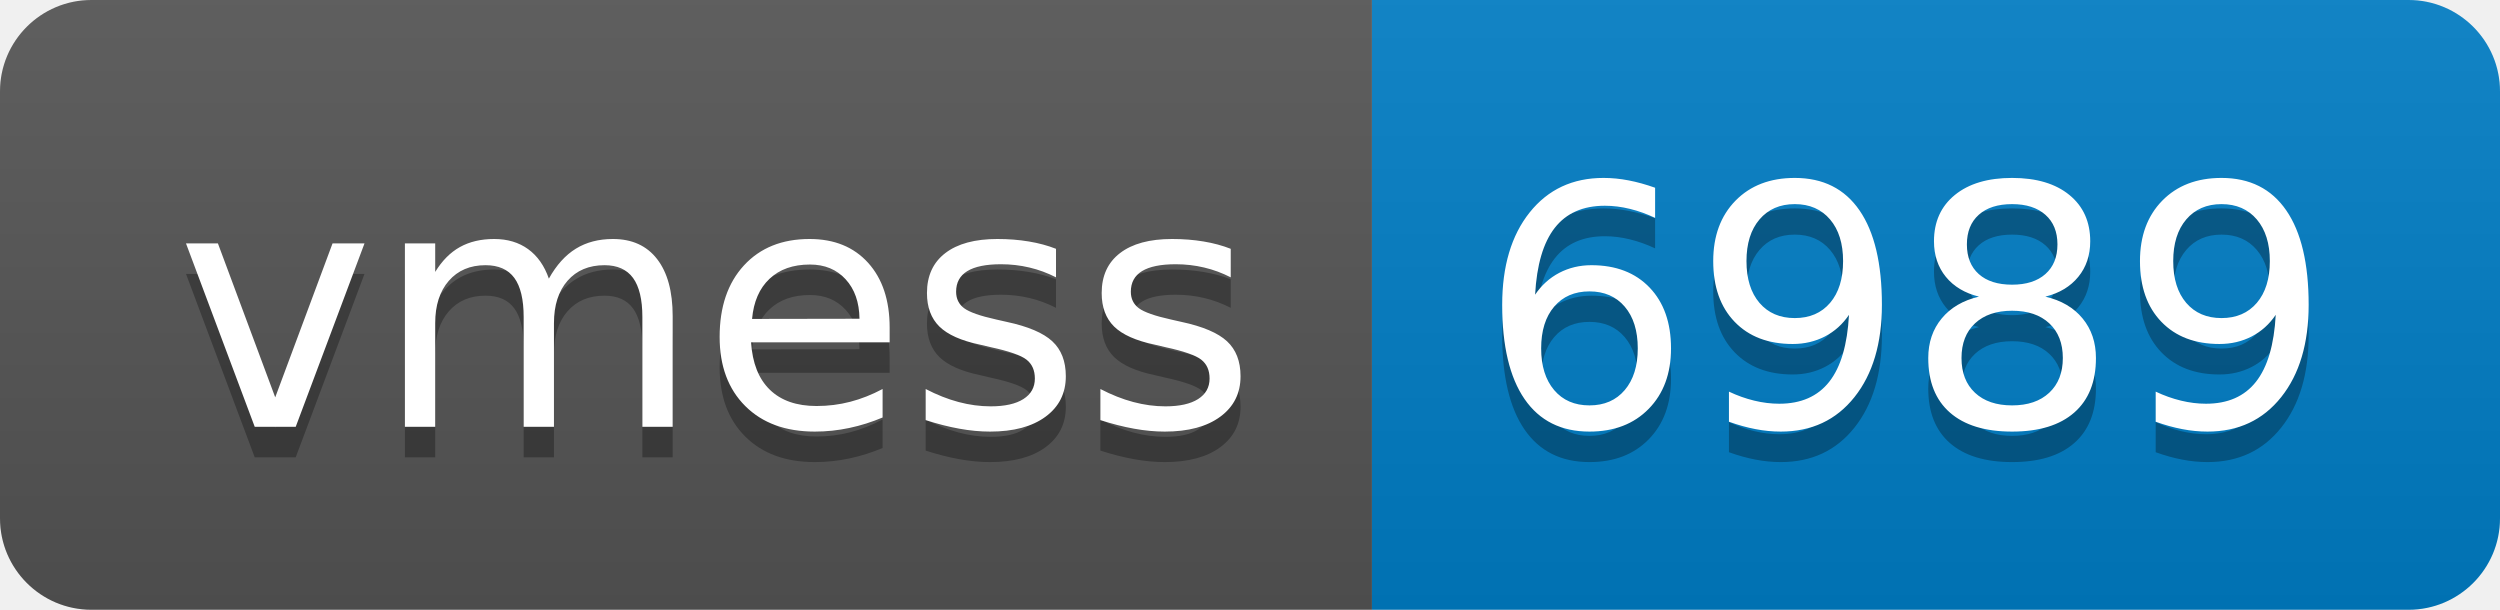
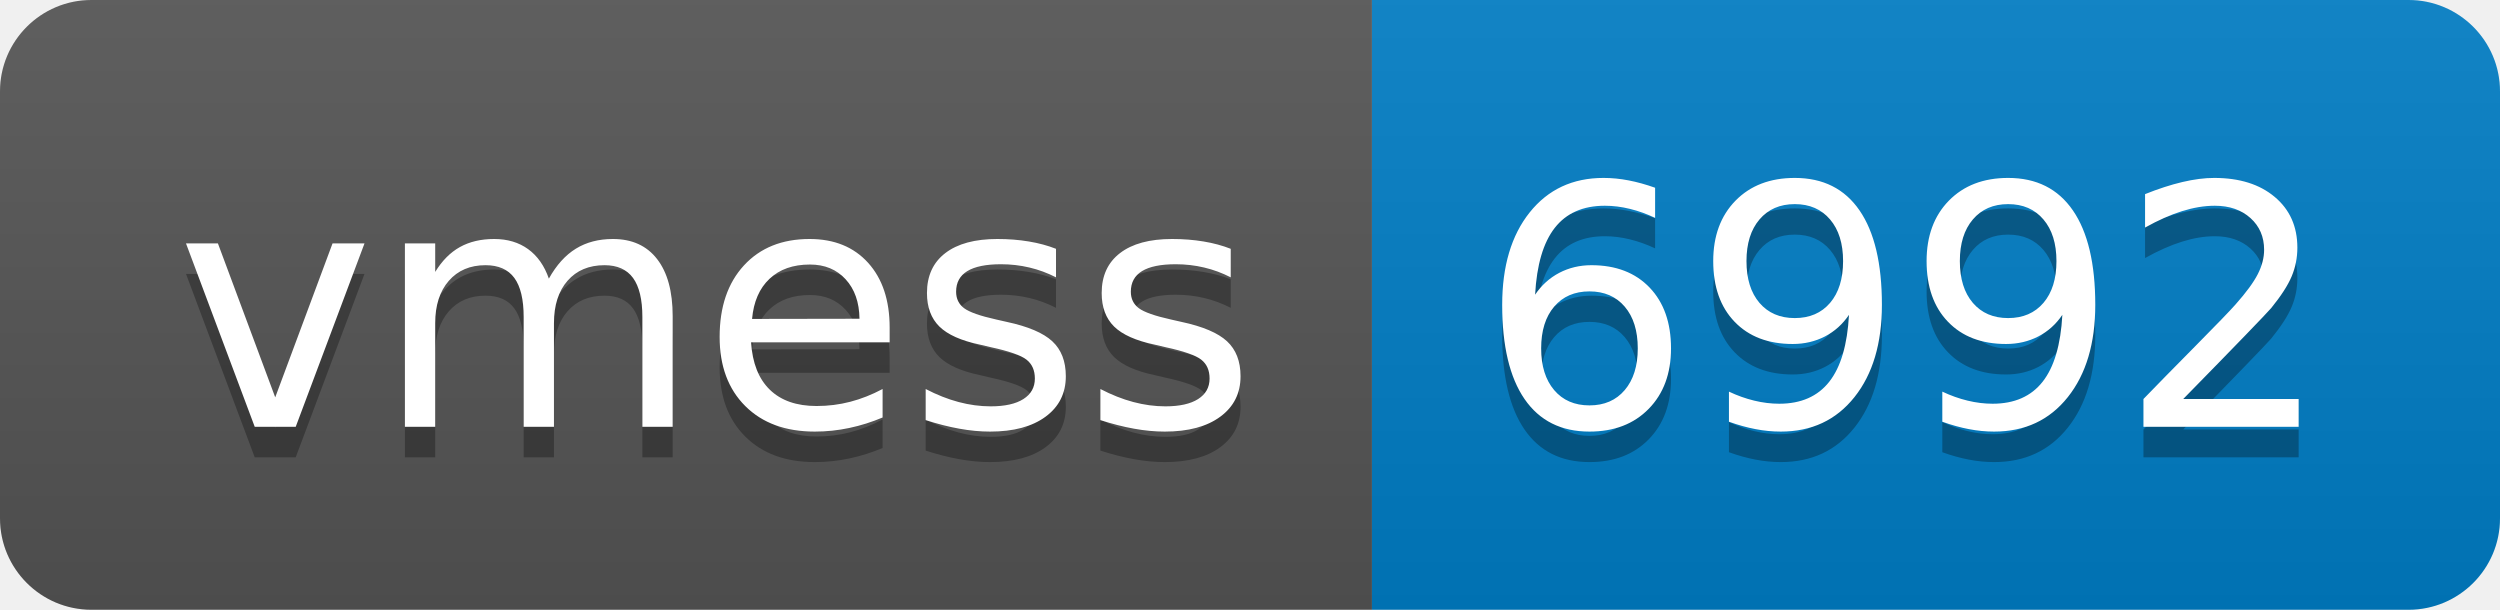
- <svg xmlns="http://www.w3.org/2000/svg" width="82" height="20" role="img" aria-label="vmess: 6989">
+ <svg xmlns="http://www.w3.org/2000/svg" width="82" height="20" role="img" aria-label="vmess: 6992">
  <linearGradient id="s" x2="0" y2="100%">
    <stop offset="0" stop-color="#bbb" stop-opacity=".1" />
    <stop offset="1" stop-opacity=".1" />
  </linearGradient>
  <clipPath id="r">
    <rect width="82" height="20" rx="3" fill="#fff" />
  </clipPath>
  <g clip-path="url(#r)">
    <rect width="45" height="20" fill="#555" />
    <rect x="45" width="37" height="20" fill="#007ec6" />
    <rect width="82" height="20" fill="url(#s)" />
  </g>
  <g fill="#fff" text-anchor="middle" font-family="Verdana,Geneva,DejaVu Sans,sans-serif" text-rendering="geometricPrecision" font-size="110">
    <text aria-hidden="true" x="235" y="150" fill="#010101" fill-opacity=".3" transform="scale(.1)" textLength="350">vmess</text>
    <text x="235" y="140" transform="scale(.1)" fill="#fff" textLength="350">vmess</text>
-     <text aria-hidden="true" x="625" y="150" fill="#010101" fill-opacity=".3" transform="scale(.1)" textLength="270">6989</text>
-     <text x="625" y="140" transform="scale(.1)" fill="#fff" textLength="270">6989</text>
+     <text aria-hidden="true" x="625" y="150" fill="#010101" fill-opacity=".3" transform="scale(.1)" textLength="270">6992</text>
+     <text x="625" y="140" transform="scale(.1)" fill="#fff" textLength="270">6992</text>
  </g>
</svg>
